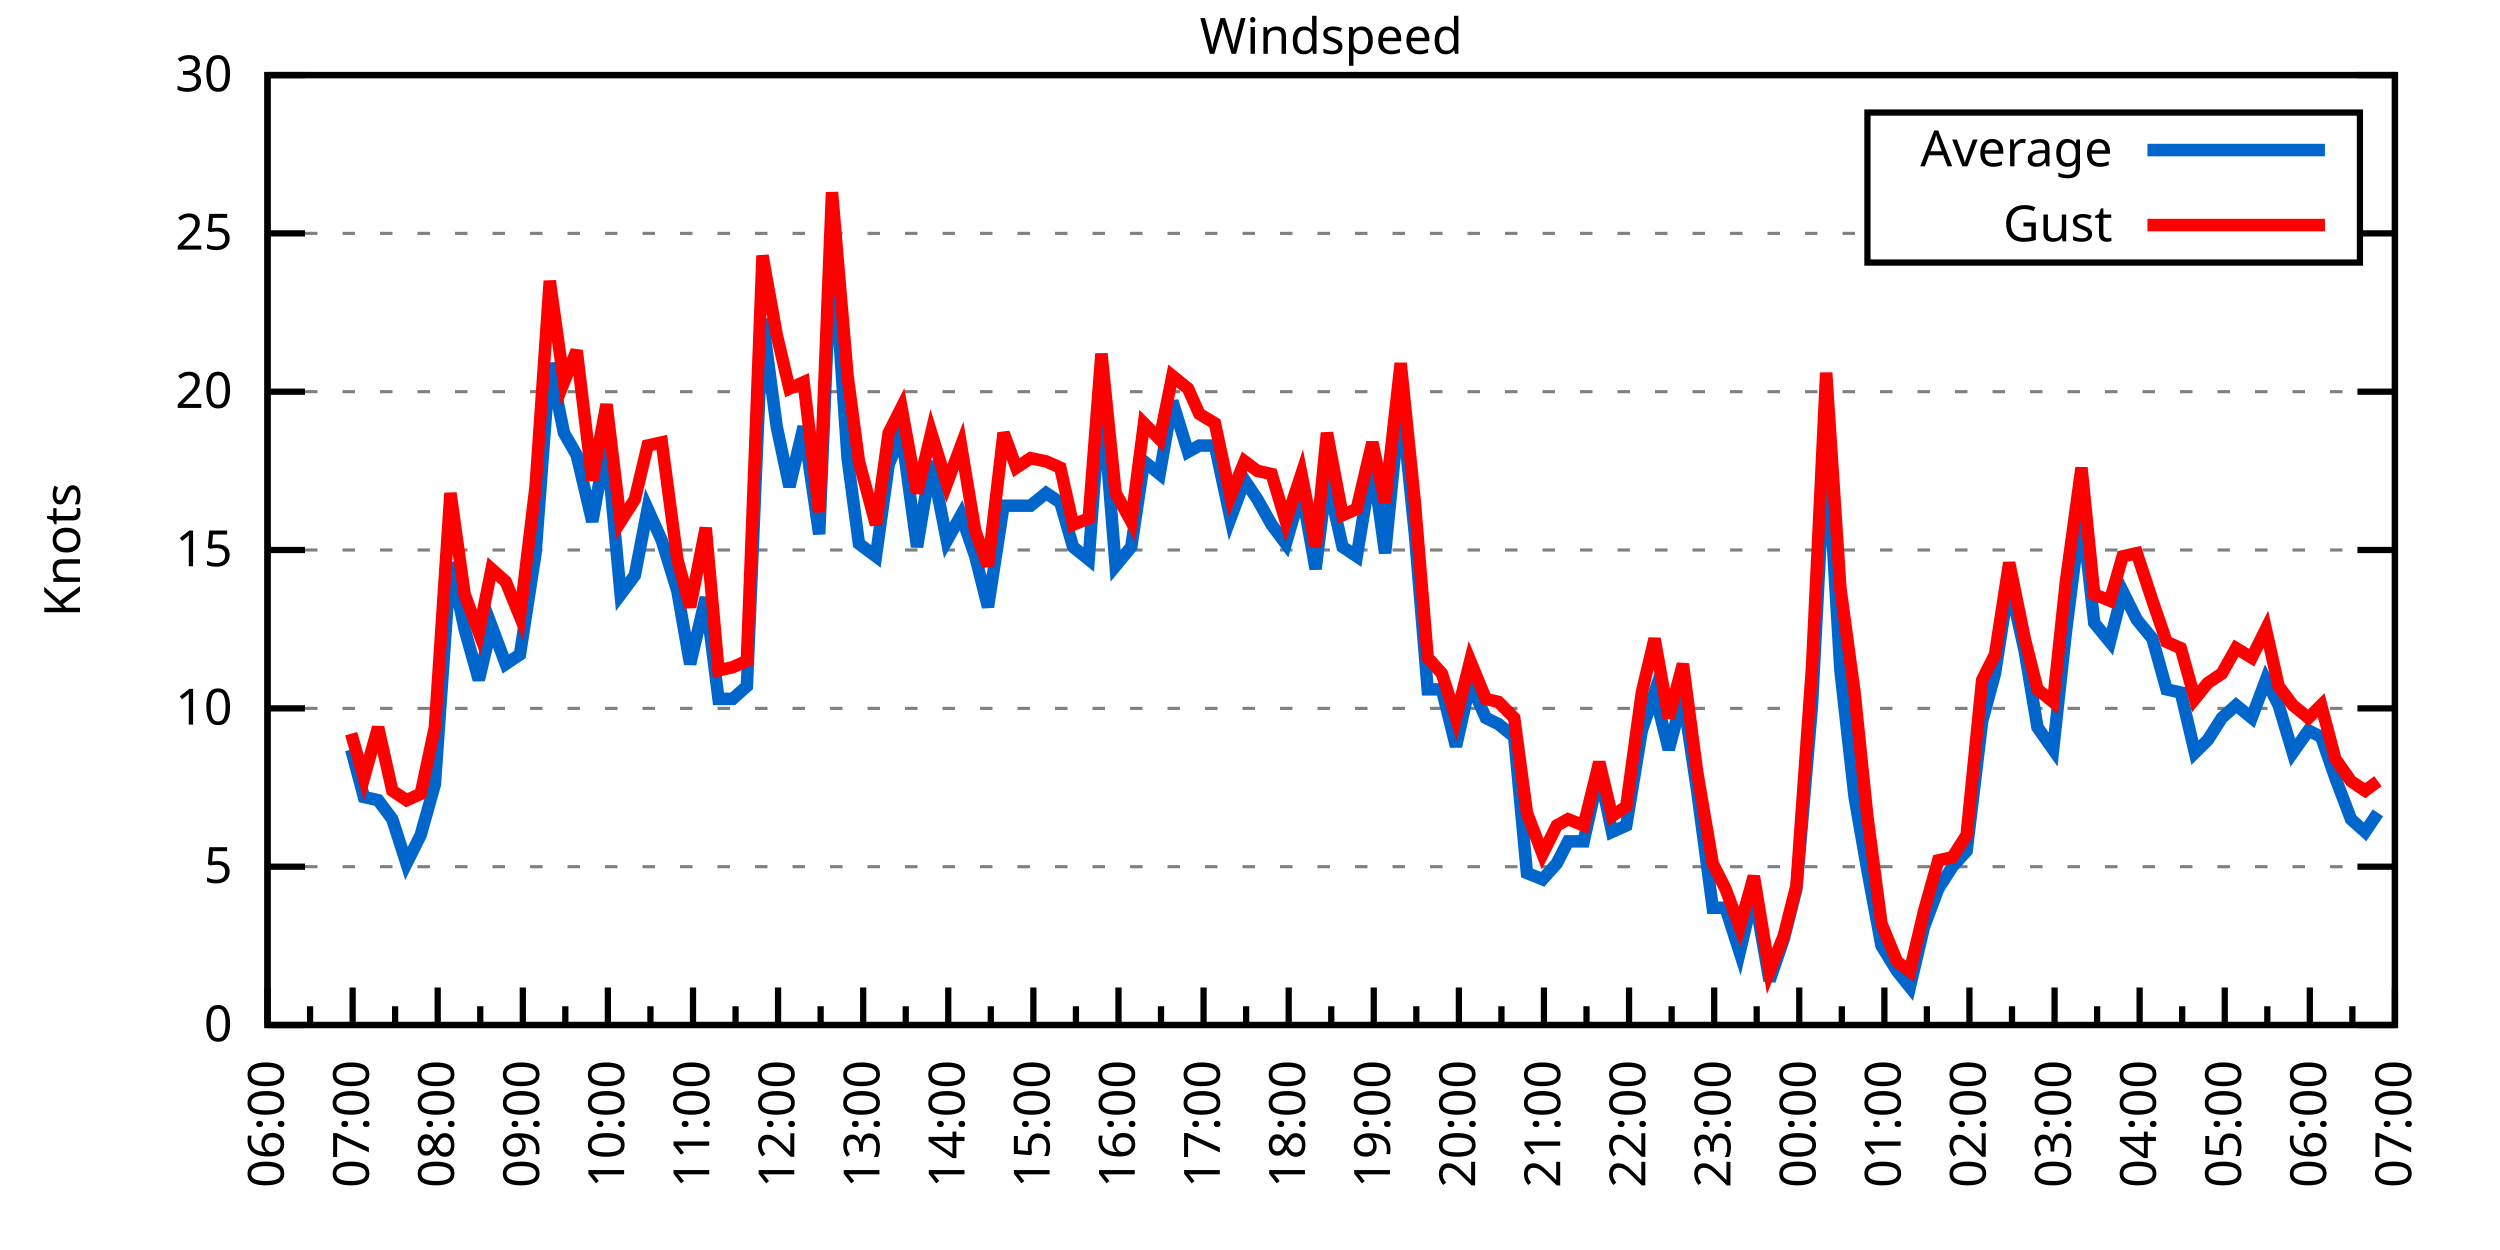
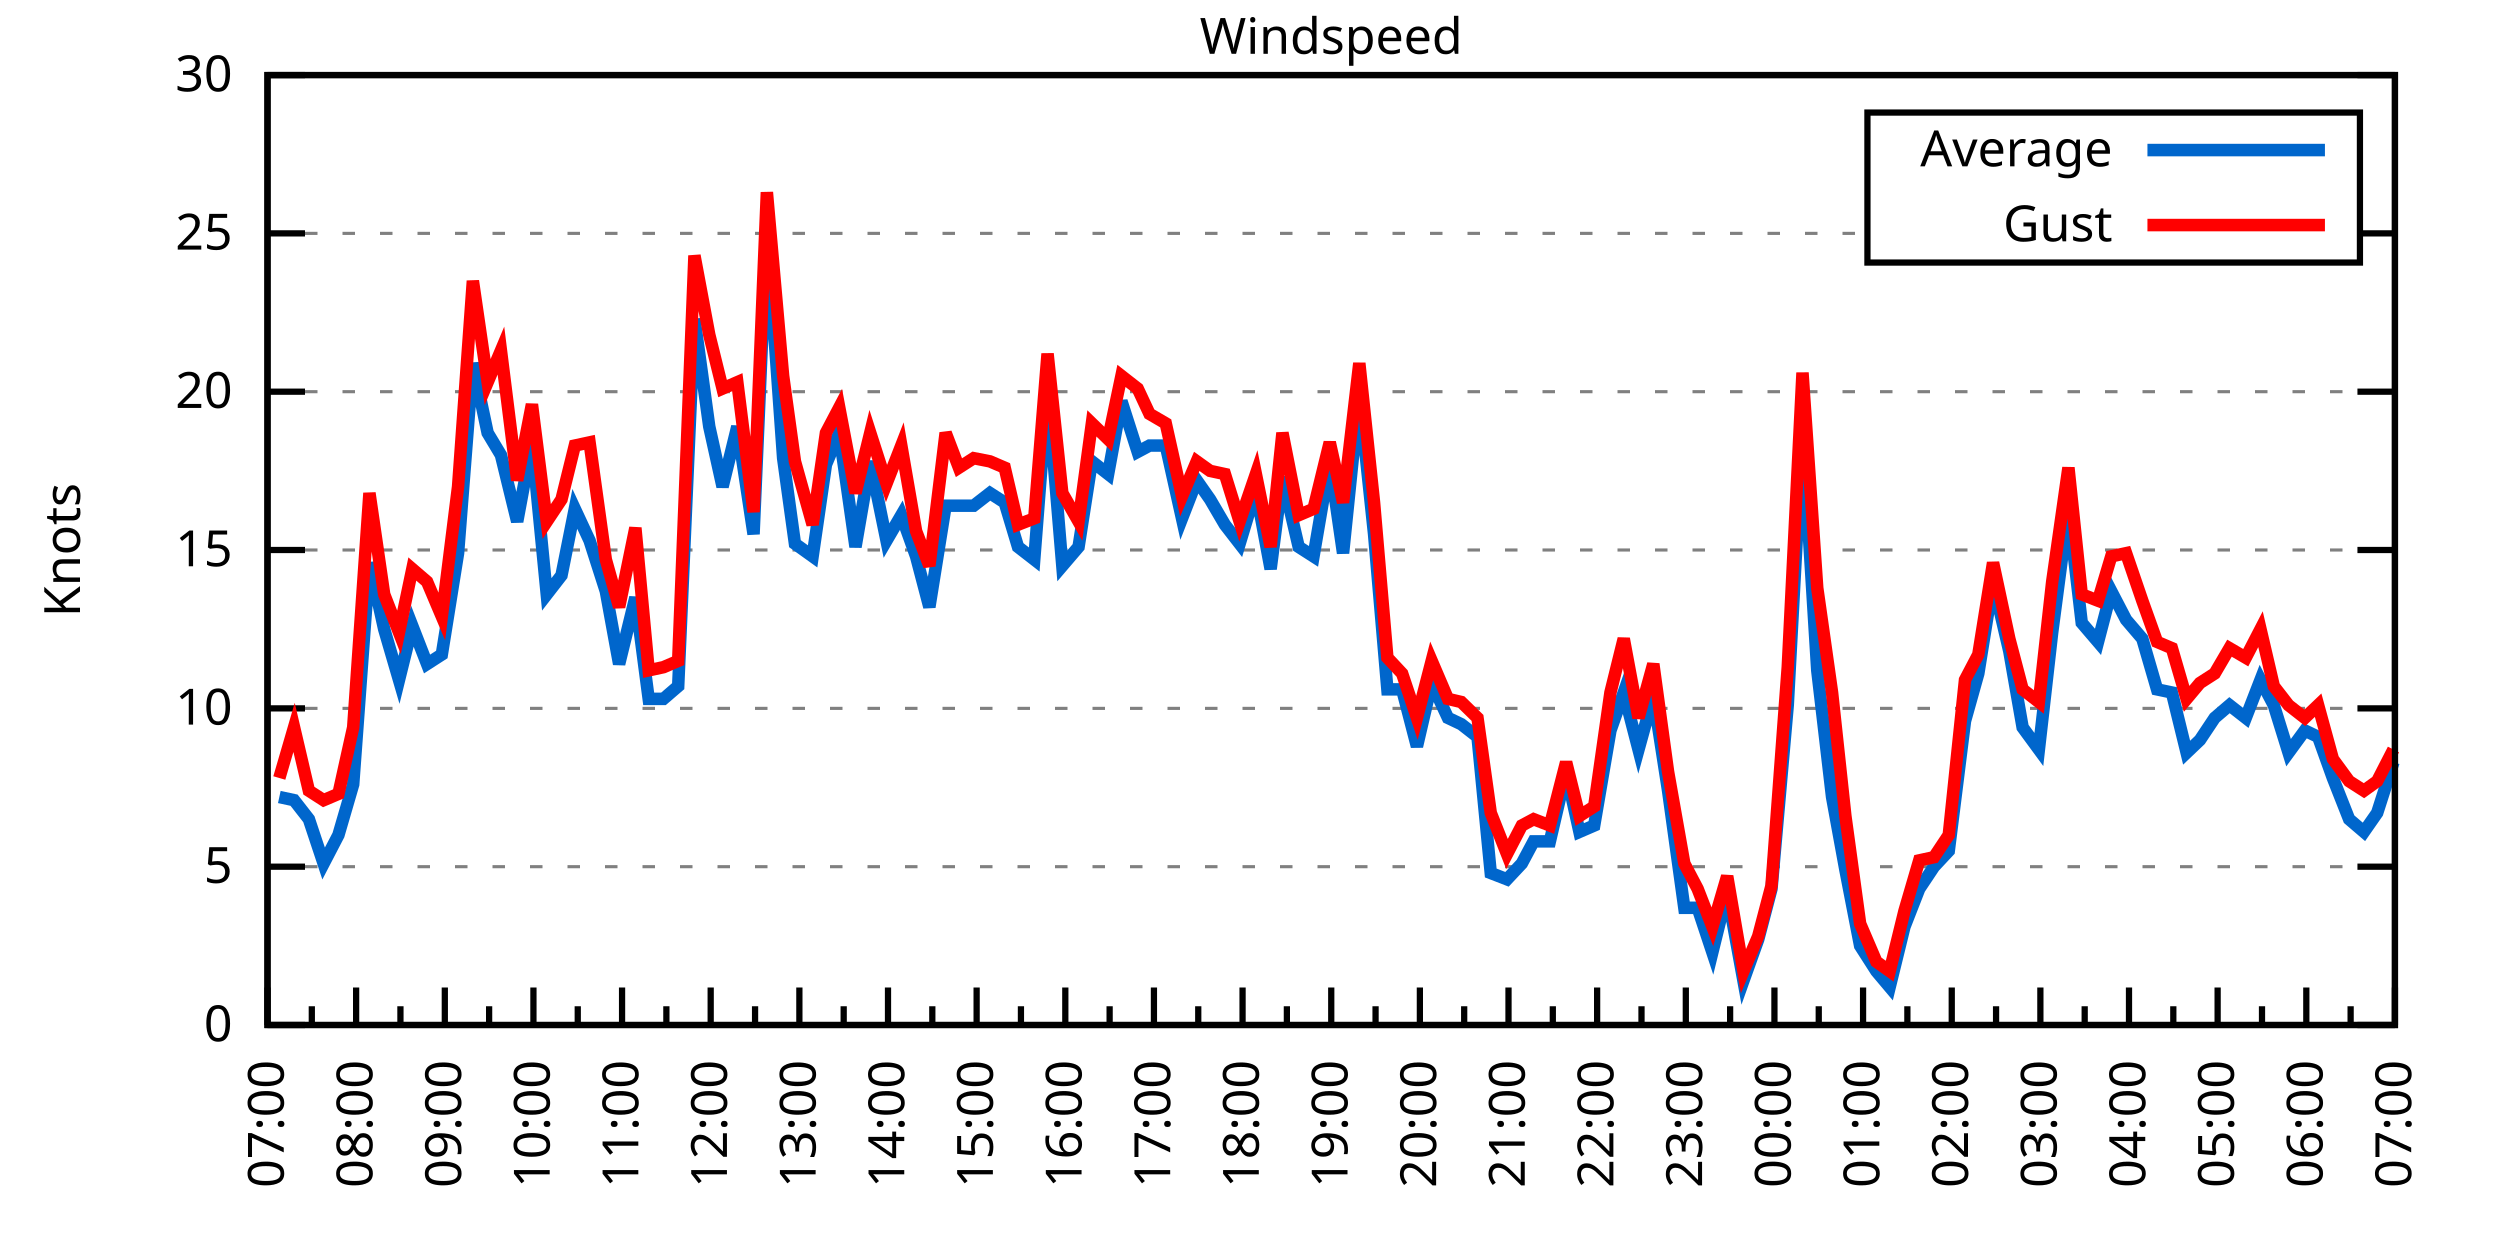
<svg xmlns="http://www.w3.org/2000/svg" xmlns:xlink="http://www.w3.org/1999/xlink" width="400" height="200" viewBox="0 0 400 200">
  <g id="gnuplot_canvas">
    <rect x="0" y="0" width="400" height="200" fill="none" />
    <defs>
      <circle id="gpDot" r="0.5" stroke-width="0.5" stroke="currentColor" />
      <path id="gpPt0" stroke-width="0.333" stroke="currentColor" d="M-1,0 h2 M0,-1 v2" />
      <path id="gpPt1" stroke-width="0.333" stroke="currentColor" d="M-1,-1 L1,1 M1,-1 L-1,1" />
      <path id="gpPt2" stroke-width="0.333" stroke="currentColor" d="M-1,0 L1,0 M0,-1 L0,1 M-1,-1 L1,1 M-1,1 L1,-1" />
      <rect id="gpPt3" stroke-width="0.333" stroke="currentColor" x="-1" y="-1" width="2" height="2" />
      <rect id="gpPt4" stroke-width="0.333" stroke="currentColor" fill="currentColor" x="-1" y="-1" width="2" height="2" />
      <circle id="gpPt5" stroke-width="0.333" stroke="currentColor" cx="0" cy="0" r="1" />
      <use xlink:href="#gpPt5" id="gpPt6" fill="currentColor" stroke="none" />
      <path id="gpPt7" stroke-width="0.333" stroke="currentColor" d="M0,-1.33 L-1.33,0.67 L1.33,0.67 z" />
      <use xlink:href="#gpPt7" id="gpPt8" fill="currentColor" stroke="none" />
      <use xlink:href="#gpPt7" id="gpPt9" stroke="currentColor" transform="rotate(180)" />
      <use xlink:href="#gpPt9" id="gpPt10" fill="currentColor" stroke="none" />
      <use xlink:href="#gpPt3" id="gpPt11" stroke="currentColor" transform="rotate(45)" />
      <use xlink:href="#gpPt11" id="gpPt12" fill="currentColor" stroke="none" />
      <path id="gpPt13" stroke-width="0.333" stroke="currentColor" d="M0,1.330 L1.265,0.411 L0.782,-1.067 L-0.782,-1.076 L-1.265,0.411 z" />
      <use xlink:href="#gpPt13" id="gpPt14" fill="currentColor" stroke="none" />
      <filter id="textbox" filterUnits="objectBoundingBox" x="0" y="0" height="1" width="1">
        <feFlood flood-color="white" flood-opacity="1" result="bgnd" />
        <feComposite in="SourceGraphic" in2="bgnd" operator="atop" />
      </filter>
      <filter id="greybox" filterUnits="objectBoundingBox" x="0" y="0" height="1" width="1">
        <feFlood flood-color="lightgrey" flood-opacity="1" result="grey" />
        <feComposite in="SourceGraphic" in2="grey" operator="atop" />
      </filter>
    </defs>
    <g fill="none" color="white" stroke="currentColor" stroke-width="1.00" stroke-linecap="butt" stroke-linejoin="miter">
</g>
    <g fill="none" color="black" stroke="currentColor" stroke-width="1.00" stroke-linecap="butt" stroke-linejoin="miter">
      <g stroke="none" shape-rendering="crispEdges">
        <polygon fill="rgb(255, 255, 255)" points="42.80,164.00 383.18,164.00 383.18,12.02 42.80,12.02 " />
      </g>
    </g>
    <g fill="none" color="black" stroke="currentColor" stroke-width="1.00" stroke-linecap="butt" stroke-linejoin="miter">
</g>
    <g fill="none" color="black" stroke="black" stroke-width="0.50" stroke-linecap="butt" stroke-linejoin="miter">
</g>
    <g fill="none" color="gray" stroke="currentColor" stroke-width="0.50" stroke-linecap="butt" stroke-linejoin="miter">
      <path stroke="gray" stroke-dasharray="2,4" class="gridline" d="M42.80,164.00 L383.19,164.00  " />
    </g>
    <g fill="none" color="gray" stroke="gray" stroke-width="1.00" stroke-linecap="butt" stroke-linejoin="miter">
</g>
    <g fill="none" color="black" stroke="currentColor" stroke-width="1.00" stroke-linecap="butt" stroke-linejoin="miter">
      <path stroke="black" d="M42.80,164.00 L48.80,164.00 M383.19,164.00 L377.19,164.00  " />
      <g transform="translate(37.20,166.60)" stroke="none" fill="black" font-family="Sans" font-size="8.00" text-anchor="end">
        <text>
          <tspan font-family="Sans"> 0</tspan>
        </text>
      </g>
    </g>
    <g fill="none" color="black" stroke="currentColor" stroke-width="1.00" stroke-linecap="butt" stroke-linejoin="miter">
</g>
    <g fill="none" color="black" stroke="black" stroke-width="0.50" stroke-linecap="butt" stroke-linejoin="miter">
</g>
    <g fill="none" color="gray" stroke="currentColor" stroke-width="0.50" stroke-linecap="butt" stroke-linejoin="miter">
      <path stroke="gray" stroke-dasharray="2,4" class="gridline" d="M42.80,138.67 L383.19,138.67  " />
    </g>
    <g fill="none" color="gray" stroke="gray" stroke-width="1.00" stroke-linecap="butt" stroke-linejoin="miter">
</g>
    <g fill="none" color="black" stroke="currentColor" stroke-width="1.00" stroke-linecap="butt" stroke-linejoin="miter">
      <path stroke="black" d="M42.80,138.67 L48.80,138.67 M383.19,138.67 L377.19,138.67  " />
      <g transform="translate(37.20,141.27)" stroke="none" fill="black" font-family="Sans" font-size="8.00" text-anchor="end">
        <text>
          <tspan font-family="Sans"> 5</tspan>
        </text>
      </g>
    </g>
    <g fill="none" color="black" stroke="currentColor" stroke-width="1.00" stroke-linecap="butt" stroke-linejoin="miter">
</g>
    <g fill="none" color="black" stroke="black" stroke-width="0.50" stroke-linecap="butt" stroke-linejoin="miter">
</g>
    <g fill="none" color="gray" stroke="currentColor" stroke-width="0.50" stroke-linecap="butt" stroke-linejoin="miter">
      <path stroke="gray" stroke-dasharray="2,4" class="gridline" d="M42.80,113.34 L383.19,113.34  " />
    </g>
    <g fill="none" color="gray" stroke="gray" stroke-width="1.00" stroke-linecap="butt" stroke-linejoin="miter">
</g>
    <g fill="none" color="black" stroke="currentColor" stroke-width="1.00" stroke-linecap="butt" stroke-linejoin="miter">
      <path stroke="black" d="M42.80,113.34 L48.80,113.34 M383.19,113.34 L377.19,113.34  " />
      <g transform="translate(37.20,115.94)" stroke="none" fill="black" font-family="Sans" font-size="8.00" text-anchor="end">
        <text>
          <tspan font-family="Sans"> 10</tspan>
        </text>
      </g>
    </g>
    <g fill="none" color="black" stroke="currentColor" stroke-width="1.00" stroke-linecap="butt" stroke-linejoin="miter">
</g>
    <g fill="none" color="black" stroke="black" stroke-width="0.50" stroke-linecap="butt" stroke-linejoin="miter">
</g>
    <g fill="none" color="gray" stroke="currentColor" stroke-width="0.50" stroke-linecap="butt" stroke-linejoin="miter">
      <path stroke="gray" stroke-dasharray="2,4" class="gridline" d="M42.80,88.00 L383.19,88.00  " />
    </g>
    <g fill="none" color="gray" stroke="gray" stroke-width="1.00" stroke-linecap="butt" stroke-linejoin="miter">
</g>
    <g fill="none" color="black" stroke="currentColor" stroke-width="1.00" stroke-linecap="butt" stroke-linejoin="miter">
      <path stroke="black" d="M42.80,88.00 L48.80,88.00 M383.19,88.00 L377.19,88.00  " />
      <g transform="translate(37.20,90.60)" stroke="none" fill="black" font-family="Sans" font-size="8.00" text-anchor="end">
        <text>
          <tspan font-family="Sans"> 15</tspan>
        </text>
      </g>
    </g>
    <g fill="none" color="black" stroke="currentColor" stroke-width="1.00" stroke-linecap="butt" stroke-linejoin="miter">
</g>
    <g fill="none" color="black" stroke="black" stroke-width="0.50" stroke-linecap="butt" stroke-linejoin="miter">
</g>
    <g fill="none" color="gray" stroke="currentColor" stroke-width="0.50" stroke-linecap="butt" stroke-linejoin="miter">
      <path stroke="gray" stroke-dasharray="2,4" class="gridline" d="M42.80,62.67 L383.19,62.67  " />
    </g>
    <g fill="none" color="gray" stroke="gray" stroke-width="1.00" stroke-linecap="butt" stroke-linejoin="miter">
</g>
    <g fill="none" color="black" stroke="currentColor" stroke-width="1.00" stroke-linecap="butt" stroke-linejoin="miter">
      <path stroke="black" d="M42.80,62.67 L48.80,62.67 M383.19,62.67 L377.19,62.67  " />
      <g transform="translate(37.20,65.27)" stroke="none" fill="black" font-family="Sans" font-size="8.00" text-anchor="end">
        <text>
          <tspan font-family="Sans"> 20</tspan>
        </text>
      </g>
    </g>
    <g fill="none" color="black" stroke="currentColor" stroke-width="1.00" stroke-linecap="butt" stroke-linejoin="miter">
</g>
    <g fill="none" color="black" stroke="black" stroke-width="0.50" stroke-linecap="butt" stroke-linejoin="miter">
</g>
    <g fill="none" color="gray" stroke="currentColor" stroke-width="0.50" stroke-linecap="butt" stroke-linejoin="miter">
      <path stroke="gray" stroke-dasharray="2,4" class="gridline" d="M42.80,37.34 L298.79,37.34 M377.59,37.34 L383.19,37.34  " />
    </g>
    <g fill="none" color="gray" stroke="gray" stroke-width="1.00" stroke-linecap="butt" stroke-linejoin="miter">
</g>
    <g fill="none" color="black" stroke="currentColor" stroke-width="1.00" stroke-linecap="butt" stroke-linejoin="miter">
      <path stroke="black" d="M42.80,37.34 L48.80,37.34 M383.19,37.34 L377.19,37.34  " />
      <g transform="translate(37.20,39.94)" stroke="none" fill="black" font-family="Sans" font-size="8.00" text-anchor="end">
        <text>
          <tspan font-family="Sans"> 25</tspan>
        </text>
      </g>
    </g>
    <g fill="none" color="black" stroke="currentColor" stroke-width="1.00" stroke-linecap="butt" stroke-linejoin="miter">
</g>
    <g fill="none" color="black" stroke="black" stroke-width="0.50" stroke-linecap="butt" stroke-linejoin="miter">
</g>
    <g fill="none" color="gray" stroke="currentColor" stroke-width="0.50" stroke-linecap="butt" stroke-linejoin="miter">
      <path stroke="gray" stroke-dasharray="2,4" class="gridline" d="M42.80,12.01 L383.19,12.01  " />
    </g>
    <g fill="none" color="gray" stroke="gray" stroke-width="1.00" stroke-linecap="butt" stroke-linejoin="miter">
</g>
    <g fill="none" color="black" stroke="currentColor" stroke-width="1.00" stroke-linecap="butt" stroke-linejoin="miter">
      <path stroke="black" d="M42.80,12.01 L48.80,12.01 M383.19,12.01 L377.19,12.01  " />
      <g transform="translate(37.20,14.61)" stroke="none" fill="black" font-family="Sans" font-size="8.00" text-anchor="end">
        <text>
          <tspan font-family="Sans"> 30</tspan>
        </text>
      </g>
    </g>
    <g fill="none" color="black" stroke="currentColor" stroke-width="1.00" stroke-linecap="butt" stroke-linejoin="miter">
      <path stroke="black" d="M42.80,164.00 L42.80,158.00  " />
      <g transform="translate(45.40,169.60) rotate(270)" stroke="none" fill="black" font-family="Sans" font-size="8.00" text-anchor="end">
        <text>
+           <tspan font-family="Sans">07:00</tspan>
+         </text>
+       </g>
+     </g>
+     <g fill="none" color="black" stroke="currentColor" stroke-width="1.00" stroke-linecap="butt" stroke-linejoin="miter">
+       <path stroke="black" d="M49.89,164.00 L49.89,161.00 M56.98,164.00 L56.98,158.00  " />
+       <g transform="translate(59.58,169.60) rotate(270)" stroke="none" fill="black" font-family="Sans" font-size="8.00" text-anchor="end">
+         <text>
+           <tspan font-family="Sans">08:00</tspan>
+         </text>
+       </g>
+     </g>
+     <g fill="none" color="black" stroke="currentColor" stroke-width="1.00" stroke-linecap="butt" stroke-linejoin="miter">
+       <path stroke="black" d="M64.07,164.00 L64.07,161.00 M71.17,164.00 L71.17,158.00  " />
+       <g transform="translate(73.77,169.60) rotate(270)" stroke="none" fill="black" font-family="Sans" font-size="8.00" text-anchor="end">
+         <text>
+           <tspan font-family="Sans">09:00</tspan>
+         </text>
+       </g>
+     </g>
+     <g fill="none" color="black" stroke="currentColor" stroke-width="1.00" stroke-linecap="butt" stroke-linejoin="miter">
+       <path stroke="black" d="M78.26,164.00 L78.26,161.00 M85.35,164.00 L85.35,158.00  " />
+       <g transform="translate(87.95,169.60) rotate(270)" stroke="none" fill="black" font-family="Sans" font-size="8.00" text-anchor="end">
+         <text>
+           <tspan font-family="Sans">10:00</tspan>
+         </text>
+       </g>
+     </g>
+     <g fill="none" color="black" stroke="currentColor" stroke-width="1.00" stroke-linecap="butt" stroke-linejoin="miter">
+       <path stroke="black" d="M92.44,164.00 L92.44,161.00 M99.53,164.00 L99.53,158.00  " />
+       <g transform="translate(102.13,169.60) rotate(270)" stroke="none" fill="black" font-family="Sans" font-size="8.00" text-anchor="end">
+         <text>
+           <tspan font-family="Sans">11:00</tspan>
+         </text>
+       </g>
+     </g>
+     <g fill="none" color="black" stroke="currentColor" stroke-width="1.00" stroke-linecap="butt" stroke-linejoin="miter">
+       <path stroke="black" d="M106.62,164.00 L106.62,161.00 M113.71,164.00 L113.71,158.00  " />
+       <g transform="translate(116.31,169.60) rotate(270)" stroke="none" fill="black" font-family="Sans" font-size="8.00" text-anchor="end">
+         <text>
+           <tspan font-family="Sans">12:00</tspan>
+         </text>
+       </g>
+     </g>
+     <g fill="none" color="black" stroke="currentColor" stroke-width="1.00" stroke-linecap="butt" stroke-linejoin="miter">
+       <path stroke="black" d="M120.81,164.00 L120.81,161.00 M127.90,164.00 L127.90,158.00  " />
+       <g transform="translate(130.50,169.60) rotate(270)" stroke="none" fill="black" font-family="Sans" font-size="8.00" text-anchor="end">
+         <text>
+           <tspan font-family="Sans">13:00</tspan>
+         </text>
+       </g>
+     </g>
+     <g fill="none" color="black" stroke="currentColor" stroke-width="1.00" stroke-linecap="butt" stroke-linejoin="miter">
+       <path stroke="black" d="M134.99,164.00 L134.99,161.00 M142.08,164.00 L142.08,158.00  " />
+       <g transform="translate(144.68,169.60) rotate(270)" stroke="none" fill="black" font-family="Sans" font-size="8.00" text-anchor="end">
+         <text>
+           <tspan font-family="Sans">14:00</tspan>
+         </text>
+       </g>
+     </g>
+     <g fill="none" color="black" stroke="currentColor" stroke-width="1.00" stroke-linecap="butt" stroke-linejoin="miter">
+       <path stroke="black" d="M149.17,164.00 L149.17,161.00 M156.26,164.00 L156.26,158.00  " />
+       <g transform="translate(158.86,169.60) rotate(270)" stroke="none" fill="black" font-family="Sans" font-size="8.00" text-anchor="end">
+         <text>
+           <tspan font-family="Sans">15:00</tspan>
+         </text>
+       </g>
+     </g>
+     <g fill="none" color="black" stroke="currentColor" stroke-width="1.00" stroke-linecap="butt" stroke-linejoin="miter">
+       <path stroke="black" d="M163.35,164.00 L163.35,161.00 M170.45,164.00 L170.45,158.00  " />
+       <g transform="translate(173.05,169.60) rotate(270)" stroke="none" fill="black" font-family="Sans" font-size="8.00" text-anchor="end">
+         <text>
+           <tspan font-family="Sans">16:00</tspan>
+         </text>
+       </g>
+     </g>
+     <g fill="none" color="black" stroke="currentColor" stroke-width="1.00" stroke-linecap="butt" stroke-linejoin="miter">
+       <path stroke="black" d="M177.54,164.00 L177.54,161.00 M184.63,164.00 L184.63,158.00  " />
+       <g transform="translate(187.23,169.60) rotate(270)" stroke="none" fill="black" font-family="Sans" font-size="8.00" text-anchor="end">
+         <text>
+           <tspan font-family="Sans">17:00</tspan>
+         </text>
+       </g>
+     </g>
+     <g fill="none" color="black" stroke="currentColor" stroke-width="1.00" stroke-linecap="butt" stroke-linejoin="miter">
+       <path stroke="black" d="M191.72,164.00 L191.72,161.00 M198.81,164.00 L198.81,158.00  " />
+       <g transform="translate(201.41,169.60) rotate(270)" stroke="none" fill="black" font-family="Sans" font-size="8.00" text-anchor="end">
+         <text>
+           <tspan font-family="Sans">18:00</tspan>
+         </text>
+       </g>
+     </g>
+     <g fill="none" color="black" stroke="currentColor" stroke-width="1.00" stroke-linecap="butt" stroke-linejoin="miter">
+       <path stroke="black" d="M205.90,164.00 L205.90,161.00 M213.00,164.00 L213.00,158.00  " />
+       <g transform="translate(215.60,169.60) rotate(270)" stroke="none" fill="black" font-family="Sans" font-size="8.00" text-anchor="end">
+         <text>
+           <tspan font-family="Sans">19:00</tspan>
+         </text>
+       </g>
+     </g>
+     <g fill="none" color="black" stroke="currentColor" stroke-width="1.00" stroke-linecap="butt" stroke-linejoin="miter">
+       <path stroke="black" d="M220.09,164.00 L220.09,161.00 M227.18,164.00 L227.18,158.00  " />
+       <g transform="translate(229.78,169.60) rotate(270)" stroke="none" fill="black" font-family="Sans" font-size="8.00" text-anchor="end">
+         <text>
+           <tspan font-family="Sans">20:00</tspan>
+         </text>
+       </g>
+     </g>
+     <g fill="none" color="black" stroke="currentColor" stroke-width="1.00" stroke-linecap="butt" stroke-linejoin="miter">
+       <path stroke="black" d="M234.27,164.00 L234.27,161.00 M241.36,164.00 L241.36,158.00  " />
+       <g transform="translate(243.96,169.60) rotate(270)" stroke="none" fill="black" font-family="Sans" font-size="8.00" text-anchor="end">
+         <text>
+           <tspan font-family="Sans">21:00</tspan>
+         </text>
+       </g>
+     </g>
+     <g fill="none" color="black" stroke="currentColor" stroke-width="1.00" stroke-linecap="butt" stroke-linejoin="miter">
+       <path stroke="black" d="M248.45,164.00 L248.45,161.00 M255.54,164.00 L255.54,158.00  " />
+       <g transform="translate(258.14,169.60) rotate(270)" stroke="none" fill="black" font-family="Sans" font-size="8.00" text-anchor="end">
+         <text>
+           <tspan font-family="Sans">22:00</tspan>
+         </text>
+       </g>
+     </g>
+     <g fill="none" color="black" stroke="currentColor" stroke-width="1.00" stroke-linecap="butt" stroke-linejoin="miter">
+       <path stroke="black" d="M262.64,164.00 L262.64,161.00 M269.73,164.00 L269.73,158.00  " />
+       <g transform="translate(272.33,169.60) rotate(270)" stroke="none" fill="black" font-family="Sans" font-size="8.00" text-anchor="end">
+         <text>
+           <tspan font-family="Sans">23:00</tspan>
+         </text>
+       </g>
+     </g>
+     <g fill="none" color="black" stroke="currentColor" stroke-width="1.00" stroke-linecap="butt" stroke-linejoin="miter">
+       <path stroke="black" d="M276.82,164.00 L276.82,161.00 M283.91,164.00 L283.91,158.00  " />
+       <g transform="translate(286.51,169.60) rotate(270)" stroke="none" fill="black" font-family="Sans" font-size="8.00" text-anchor="end">
+         <text>
+           <tspan font-family="Sans">00:00</tspan>
+         </text>
+       </g>
+     </g>
+     <g fill="none" color="black" stroke="currentColor" stroke-width="1.00" stroke-linecap="butt" stroke-linejoin="miter">
+       <path stroke="black" d="M291.00,164.00 L291.00,161.00 M298.09,164.00 L298.09,158.00  " />
+       <g transform="translate(300.69,169.60) rotate(270)" stroke="none" fill="black" font-family="Sans" font-size="8.00" text-anchor="end">
+         <text>
+           <tspan font-family="Sans">01:00</tspan>
+         </text>
+       </g>
+     </g>
+     <g fill="none" color="black" stroke="currentColor" stroke-width="1.00" stroke-linecap="butt" stroke-linejoin="miter">
+       <path stroke="black" d="M305.18,164.00 L305.18,161.00 M312.28,164.00 L312.28,158.00  " />
+       <g transform="translate(314.88,169.60) rotate(270)" stroke="none" fill="black" font-family="Sans" font-size="8.00" text-anchor="end">
+         <text>
+           <tspan font-family="Sans">02:00</tspan>
+         </text>
+       </g>
+     </g>
+     <g fill="none" color="black" stroke="currentColor" stroke-width="1.00" stroke-linecap="butt" stroke-linejoin="miter">
+       <path stroke="black" d="M319.37,164.00 L319.37,161.00 M326.46,164.00 L326.46,158.00  " />
+       <g transform="translate(329.06,169.60) rotate(270)" stroke="none" fill="black" font-family="Sans" font-size="8.00" text-anchor="end">
+         <text>
+           <tspan font-family="Sans">03:00</tspan>
+         </text>
+       </g>
+     </g>
+     <g fill="none" color="black" stroke="currentColor" stroke-width="1.00" stroke-linecap="butt" stroke-linejoin="miter">
+       <path stroke="black" d="M333.55,164.00 L333.55,161.00 M340.64,164.00 L340.64,158.00  " />
+       <g transform="translate(343.24,169.60) rotate(270)" stroke="none" fill="black" font-family="Sans" font-size="8.00" text-anchor="end">
+         <text>
+           <tspan font-family="Sans">04:00</tspan>
+         </text>
+       </g>
+     </g>
+     <g fill="none" color="black" stroke="currentColor" stroke-width="1.00" stroke-linecap="butt" stroke-linejoin="miter">
+       <path stroke="black" d="M347.73,164.00 L347.73,161.00 M354.82,164.00 L354.82,158.00  " />
+       <g transform="translate(357.42,169.60) rotate(270)" stroke="none" fill="black" font-family="Sans" font-size="8.00" text-anchor="end">
+         <text>
+           <tspan font-family="Sans">05:00</tspan>
+         </text>
+       </g>
+     </g>
+     <g fill="none" color="black" stroke="currentColor" stroke-width="1.00" stroke-linecap="butt" stroke-linejoin="miter">
+       <path stroke="black" d="M361.92,164.00 L361.92,161.00 M369.01,164.00 L369.01,158.00  " />
+       <g transform="translate(371.61,169.60) rotate(270)" stroke="none" fill="black" font-family="Sans" font-size="8.00" text-anchor="end">
+         <text>
          <tspan font-family="Sans">06:00</tspan>
        </text>
      </g>
    </g>
    <g fill="none" color="black" stroke="currentColor" stroke-width="1.00" stroke-linecap="butt" stroke-linejoin="miter">
-       <path stroke="black" d="M49.61,164.00 L49.61,161.00 M56.42,164.00 L56.42,158.00  " />
-       <g transform="translate(59.02,169.60) rotate(270)" stroke="none" fill="black" font-family="Sans" font-size="8.00" text-anchor="end">
-         <text>
-           <tspan font-family="Sans">07:00</tspan>
-         </text>
-       </g>
-     </g>
-     <g fill="none" color="black" stroke="currentColor" stroke-width="1.00" stroke-linecap="butt" stroke-linejoin="miter">
-       <path stroke="black" d="M63.22,164.00 L63.22,161.00 M70.03,164.00 L70.03,158.00  " />
-       <g transform="translate(72.63,169.60) rotate(270)" stroke="none" fill="black" font-family="Sans" font-size="8.00" text-anchor="end">
-         <text>
-           <tspan font-family="Sans">08:00</tspan>
-         </text>
-       </g>
-     </g>
-     <g fill="none" color="black" stroke="currentColor" stroke-width="1.00" stroke-linecap="butt" stroke-linejoin="miter">
-       <path stroke="black" d="M76.84,164.00 L76.84,161.00 M83.65,164.00 L83.65,158.00  " />
-       <g transform="translate(86.25,169.60) rotate(270)" stroke="none" fill="black" font-family="Sans" font-size="8.00" text-anchor="end">
-         <text>
-           <tspan font-family="Sans">09:00</tspan>
-         </text>
-       </g>
-     </g>
-     <g fill="none" color="black" stroke="currentColor" stroke-width="1.00" stroke-linecap="butt" stroke-linejoin="miter">
-       <path stroke="black" d="M90.45,164.00 L90.45,161.00 M97.26,164.00 L97.26,158.00  " />
-       <g transform="translate(99.86,169.60) rotate(270)" stroke="none" fill="black" font-family="Sans" font-size="8.00" text-anchor="end">
-         <text>
-           <tspan font-family="Sans">10:00</tspan>
-         </text>
-       </g>
-     </g>
-     <g fill="none" color="black" stroke="currentColor" stroke-width="1.00" stroke-linecap="butt" stroke-linejoin="miter">
-       <path stroke="black" d="M104.07,164.00 L104.07,161.00 M110.88,164.00 L110.88,158.00  " />
-       <g transform="translate(113.48,169.60) rotate(270)" stroke="none" fill="black" font-family="Sans" font-size="8.00" text-anchor="end">
-         <text>
-           <tspan font-family="Sans">11:00</tspan>
-         </text>
-       </g>
-     </g>
-     <g fill="none" color="black" stroke="currentColor" stroke-width="1.00" stroke-linecap="butt" stroke-linejoin="miter">
-       <path stroke="black" d="M117.69,164.00 L117.69,161.00 M124.49,164.00 L124.49,158.00  " />
-       <g transform="translate(127.09,169.60) rotate(270)" stroke="none" fill="black" font-family="Sans" font-size="8.00" text-anchor="end">
-         <text>
-           <tspan font-family="Sans">12:00</tspan>
-         </text>
-       </g>
-     </g>
-     <g fill="none" color="black" stroke="currentColor" stroke-width="1.00" stroke-linecap="butt" stroke-linejoin="miter">
-       <path stroke="black" d="M131.30,164.00 L131.30,161.00 M138.11,164.00 L138.11,158.00  " />
-       <g transform="translate(140.71,169.60) rotate(270)" stroke="none" fill="black" font-family="Sans" font-size="8.00" text-anchor="end">
-         <text>
-           <tspan font-family="Sans">13:00</tspan>
-         </text>
-       </g>
-     </g>
-     <g fill="none" color="black" stroke="currentColor" stroke-width="1.00" stroke-linecap="butt" stroke-linejoin="miter">
-       <path stroke="black" d="M144.92,164.00 L144.92,161.00 M151.72,164.00 L151.72,158.00  " />
-       <g transform="translate(154.32,169.60) rotate(270)" stroke="none" fill="black" font-family="Sans" font-size="8.00" text-anchor="end">
-         <text>
-           <tspan font-family="Sans">14:00</tspan>
-         </text>
-       </g>
-     </g>
-     <g fill="none" color="black" stroke="currentColor" stroke-width="1.00" stroke-linecap="butt" stroke-linejoin="miter">
-       <path stroke="black" d="M158.53,164.00 L158.53,161.00 M165.34,164.00 L165.34,158.00  " />
-       <g transform="translate(167.94,169.60) rotate(270)" stroke="none" fill="black" font-family="Sans" font-size="8.00" text-anchor="end">
-         <text>
-           <tspan font-family="Sans">15:00</tspan>
-         </text>
-       </g>
-     </g>
-     <g fill="none" color="black" stroke="currentColor" stroke-width="1.00" stroke-linecap="butt" stroke-linejoin="miter">
-       <path stroke="black" d="M172.15,164.00 L172.15,161.00 M178.96,164.00 L178.96,158.00  " />
-       <g transform="translate(181.56,169.60) rotate(270)" stroke="none" fill="black" font-family="Sans" font-size="8.00" text-anchor="end">
-         <text>
-           <tspan font-family="Sans">16:00</tspan>
-         </text>
-       </g>
-     </g>
-     <g fill="none" color="black" stroke="currentColor" stroke-width="1.00" stroke-linecap="butt" stroke-linejoin="miter">
-       <path stroke="black" d="M185.76,164.00 L185.76,161.00 M192.57,164.00 L192.57,158.00  " />
-       <g transform="translate(195.17,169.60) rotate(270)" stroke="none" fill="black" font-family="Sans" font-size="8.00" text-anchor="end">
-         <text>
-           <tspan font-family="Sans">17:00</tspan>
-         </text>
-       </g>
-     </g>
-     <g fill="none" color="black" stroke="currentColor" stroke-width="1.00" stroke-linecap="butt" stroke-linejoin="miter">
-       <path stroke="black" d="M199.38,164.00 L199.38,161.00 M206.19,164.00 L206.19,158.00  " />
-       <g transform="translate(208.79,169.60) rotate(270)" stroke="none" fill="black" font-family="Sans" font-size="8.00" text-anchor="end">
-         <text>
-           <tspan font-family="Sans">18:00</tspan>
-         </text>
-       </g>
-     </g>
-     <g fill="none" color="black" stroke="currentColor" stroke-width="1.00" stroke-linecap="butt" stroke-linejoin="miter">
-       <path stroke="black" d="M213.00,164.00 L213.00,161.00 M219.80,164.00 L219.80,158.00  " />
-       <g transform="translate(222.40,169.60) rotate(270)" stroke="none" fill="black" font-family="Sans" font-size="8.00" text-anchor="end">
-         <text>
-           <tspan font-family="Sans">19:00</tspan>
-         </text>
-       </g>
-     </g>
-     <g fill="none" color="black" stroke="currentColor" stroke-width="1.00" stroke-linecap="butt" stroke-linejoin="miter">
-       <path stroke="black" d="M226.61,164.00 L226.61,161.00 M233.42,164.00 L233.42,158.00  " />
-       <g transform="translate(236.02,169.60) rotate(270)" stroke="none" fill="black" font-family="Sans" font-size="8.00" text-anchor="end">
-         <text>
-           <tspan font-family="Sans">20:00</tspan>
-         </text>
-       </g>
-     </g>
-     <g fill="none" color="black" stroke="currentColor" stroke-width="1.00" stroke-linecap="butt" stroke-linejoin="miter">
-       <path stroke="black" d="M240.23,164.00 L240.23,161.00 M247.03,164.00 L247.03,158.00  " />
-       <g transform="translate(249.63,169.60) rotate(270)" stroke="none" fill="black" font-family="Sans" font-size="8.00" text-anchor="end">
-         <text>
-           <tspan font-family="Sans">21:00</tspan>
-         </text>
-       </g>
-     </g>
-     <g fill="none" color="black" stroke="currentColor" stroke-width="1.00" stroke-linecap="butt" stroke-linejoin="miter">
-       <path stroke="black" d="M253.84,164.00 L253.84,161.00 M260.65,164.00 L260.65,158.00  " />
-       <g transform="translate(263.25,169.60) rotate(270)" stroke="none" fill="black" font-family="Sans" font-size="8.00" text-anchor="end">
-         <text>
-           <tspan font-family="Sans">22:00</tspan>
-         </text>
-       </g>
-     </g>
-     <g fill="none" color="black" stroke="currentColor" stroke-width="1.00" stroke-linecap="butt" stroke-linejoin="miter">
-       <path stroke="black" d="M267.46,164.00 L267.46,161.00 M274.27,164.00 L274.27,158.00  " />
-       <g transform="translate(276.87,169.60) rotate(270)" stroke="none" fill="black" font-family="Sans" font-size="8.00" text-anchor="end">
-         <text>
-           <tspan font-family="Sans">23:00</tspan>
-         </text>
-       </g>
-     </g>
-     <g fill="none" color="black" stroke="currentColor" stroke-width="1.00" stroke-linecap="butt" stroke-linejoin="miter">
-       <path stroke="black" d="M281.07,164.00 L281.07,161.00 M287.88,164.00 L287.88,158.00  " />
-       <g transform="translate(290.48,169.60) rotate(270)" stroke="none" fill="black" font-family="Sans" font-size="8.00" text-anchor="end">
-         <text>
-           <tspan font-family="Sans">00:00</tspan>
-         </text>
-       </g>
-     </g>
-     <g fill="none" color="black" stroke="currentColor" stroke-width="1.00" stroke-linecap="butt" stroke-linejoin="miter">
-       <path stroke="black" d="M294.69,164.00 L294.69,161.00 M301.50,164.00 L301.50,158.00  " />
-       <g transform="translate(304.10,169.60) rotate(270)" stroke="none" fill="black" font-family="Sans" font-size="8.00" text-anchor="end">
-         <text>
-           <tspan font-family="Sans">01:00</tspan>
-         </text>
-       </g>
-     </g>
-     <g fill="none" color="black" stroke="currentColor" stroke-width="1.00" stroke-linecap="butt" stroke-linejoin="miter">
-       <path stroke="black" d="M308.30,164.00 L308.30,161.00 M315.11,164.00 L315.11,158.00  " />
-       <g transform="translate(317.71,169.60) rotate(270)" stroke="none" fill="black" font-family="Sans" font-size="8.00" text-anchor="end">
-         <text>
-           <tspan font-family="Sans">02:00</tspan>
-         </text>
-       </g>
-     </g>
-     <g fill="none" color="black" stroke="currentColor" stroke-width="1.00" stroke-linecap="butt" stroke-linejoin="miter">
-       <path stroke="black" d="M321.92,164.00 L321.92,161.00 M328.73,164.00 L328.73,158.00  " />
-       <g transform="translate(331.33,169.60) rotate(270)" stroke="none" fill="black" font-family="Sans" font-size="8.00" text-anchor="end">
-         <text>
-           <tspan font-family="Sans">03:00</tspan>
-         </text>
-       </g>
-     </g>
-     <g fill="none" color="black" stroke="currentColor" stroke-width="1.00" stroke-linecap="butt" stroke-linejoin="miter">
-       <path stroke="black" d="M335.54,164.00 L335.54,161.00 M342.34,164.00 L342.34,158.00  " />
-       <g transform="translate(344.94,169.60) rotate(270)" stroke="none" fill="black" font-family="Sans" font-size="8.00" text-anchor="end">
-         <text>
-           <tspan font-family="Sans">04:00</tspan>
-         </text>
-       </g>
-     </g>
-     <g fill="none" color="black" stroke="currentColor" stroke-width="1.00" stroke-linecap="butt" stroke-linejoin="miter">
-       <path stroke="black" d="M349.15,164.00 L349.15,161.00 M355.96,164.00 L355.96,158.00  " />
-       <g transform="translate(358.56,169.60) rotate(270)" stroke="none" fill="black" font-family="Sans" font-size="8.00" text-anchor="end">
-         <text>
-           <tspan font-family="Sans">05:00</tspan>
-         </text>
-       </g>
-     </g>
-     <g fill="none" color="black" stroke="currentColor" stroke-width="1.00" stroke-linecap="butt" stroke-linejoin="miter">
-       <path stroke="black" d="M362.77,164.00 L362.77,161.00 M369.57,164.00 L369.57,158.00  " />
-       <g transform="translate(372.17,169.60) rotate(270)" stroke="none" fill="black" font-family="Sans" font-size="8.00" text-anchor="end">
-         <text>
-           <tspan font-family="Sans">06:00</tspan>
-         </text>
-       </g>
-     </g>
-     <g fill="none" color="black" stroke="currentColor" stroke-width="1.00" stroke-linecap="butt" stroke-linejoin="miter">
-       <path stroke="black" d="M376.38,164.00 L376.38,161.00 M383.19,164.00 L383.19,158.00  " />
+       <path stroke="black" d="M376.10,164.00 L376.10,161.00 M383.19,164.00 L383.19,158.00  " />
      <g transform="translate(385.79,169.60) rotate(270)" stroke="none" fill="black" font-family="Sans" font-size="8.00" text-anchor="end">
        <text>
          <tspan font-family="Sans">07:00</tspan>
        </text>
      </g>
    </g>
    <g fill="none" color="black" stroke="currentColor" stroke-width="1.00" stroke-linecap="butt" stroke-linejoin="miter">
</g>
    <g fill="none" color="black" stroke="currentColor" stroke-width="1.00" stroke-linecap="butt" stroke-linejoin="miter">
      <path stroke="black" d="M42.80,12.01 L42.80,164.00 L383.19,164.00 L383.19,12.01 L42.80,12.01 Z  " />
    </g>
    <g fill="none" color="black" stroke="currentColor" stroke-width="1.00" stroke-linecap="butt" stroke-linejoin="miter">
      <g transform="translate(12.80,88.01) rotate(270)" stroke="none" fill="black" font-family="Sans" font-size="8.00" text-anchor="middle">
        <text>
          <tspan font-family="Sans">Knots</tspan>
        </text>
      </g>
    </g>
    <g fill="none" color="black" stroke="currentColor" stroke-width="1.00" stroke-linecap="butt" stroke-linejoin="miter">
</g>
    <g fill="none" color="black" stroke="currentColor" stroke-width="1.00" stroke-linecap="butt" stroke-linejoin="miter">
      <path stroke="black" d="M298.79,42.01 L298.79,18.01 L377.59,18.01 L377.59,42.01 L298.79,42.01 Z  " />
    </g>
    <g id="Windspeed_plot_1">
      <g fill="none" color="white" stroke="black" stroke-width="2.00" stroke-linecap="butt" stroke-linejoin="miter">
</g>
      <g fill="none" color="black" stroke="currentColor" stroke-width="2.00" stroke-linecap="butt" stroke-linejoin="miter">
        <g transform="translate(337.99,26.61)" stroke="none" fill="black" font-family="Sans" font-size="8.00" text-anchor="end">
          <text>
            <tspan font-family="Sans">Average</tspan>
          </text>
        </g>
      </g>
      <g fill="none" color="black" stroke="currentColor" stroke-width="2.00" stroke-linecap="butt" stroke-linejoin="miter">
-         <path stroke="rgb(  0, 102, 204)" d="M343.59,24.01 L371.99,24.01 M56.19,119.92 L58.23,127.52 L60.50,128.03 L62.77,131.07 L65.04,138.16 L67.31,133.60   L69.58,125.50 L72.07,90.03 L74.34,100.67 L76.61,108.78 L78.65,100.16 L80.92,106.24 L83.19,104.72 L85.69,88.51   L87.96,58.11 L90.23,69.26 L92.27,72.81 L94.77,83.45 L97.04,70.78 L99.30,95.10 L101.57,92.06 L103.62,81.42   L105.89,86.49 L108.38,94.59 L110.42,106.24 L112.92,95.60 L114.96,111.82 L117.23,111.82 L119.50,109.79 L122.00,51.02   L124.27,68.25 L126.31,77.87 L128.58,68.25 L131.07,85.47 L133.12,36.84 L135.61,73.31 L137.43,86.99 L140.15,89.02   L142.19,74.33 L144.24,69.26 L146.73,87.50 L149.00,73.82 L151.50,86.49 L153.77,82.43 L156.04,89.02 L158.08,97.12   L160.57,80.91 L162.62,80.91 L164.89,80.91 L167.38,78.89 L169.65,80.41 L171.69,87.50 L174.19,89.52 L176.23,62.17   L178.50,90.54 L181.00,87.50 L183.04,73.82 L185.54,75.85 L187.58,64.19 L190.08,72.30 L191.89,71.29 L194.39,71.29   L196.88,82.94 L199.15,76.86 L201.19,79.90 L203.46,83.95 L205.73,86.99 L208.23,78.38 L210.50,91.04 L212.31,76.35   L214.81,87.50 L217.08,89.02 L219.58,73.82 L221.62,88.51 L224.11,63.18 L226.38,85.47 L228.43,110.30 L230.70,110.30   L232.96,119.42 L235.23,109.28 L237.73,114.86 L239.77,115.87 L242.27,117.90 L244.31,139.68 L246.81,140.69 L249.08,138.16   L250.89,134.62 L253.39,134.62 L255.88,123.47 L257.93,133.10 L260.20,132.08 L262.69,116.88 L264.73,110.80 L267.00,119.92   L269.27,111.31 L271.54,126.51 L274.04,145.25 L276.08,145.25 L278.35,152.35 L280.62,142.72 L283.12,156.91 L285.38,150.32   L287.43,142.21 L289.92,112.83 L292.19,69.26 L294.46,107.26 L296.73,127.52 L298.77,139.17 L301.04,151.33 L303.54,155.39   L305.58,157.92 L307.85,148.29 L310.12,142.21 L312.39,138.67 L314.66,136.14 L317.15,115.36 L319.20,107.76 L321.47,93.07   L323.96,104.22 L326.00,116.38 L328.50,119.92 L330.54,101.18 L333.04,81.42 L335.08,99.66 L337.58,102.70 L339.62,94.59   L341.89,99.15 L344.39,102.19 L346.65,110.30 L348.92,110.80 L351.19,120.43 L353.24,118.40 L355.50,114.86 L357.77,112.83   L360.27,114.86 L362.54,108.78 L364.58,112.83 L366.85,120.43 L369.35,116.88 L371.39,117.90 L373.66,124.48 L376.16,131.07   L378.42,133.10 L380.47,130.06  " />
+         <path stroke="rgb(  0, 102, 204)" d="M343.59,24.01 L371.99,24.01 M44.69,127.52 L47.05,128.03 L49.42,131.07 L51.78,138.16 L54.15,133.60 L56.51,125.50   L59.11,90.03 L61.47,100.67 L63.84,108.78 L65.97,100.16 L68.33,106.24 L70.69,104.72 L73.29,88.51 L75.66,58.11   L78.02,69.26 L80.15,72.81 L82.75,83.45 L85.11,70.78 L87.48,95.10 L89.84,92.06 L91.97,81.42 L94.33,86.49   L96.93,94.59 L99.06,106.24 L101.66,95.60 L103.79,111.82 L106.15,111.82 L108.51,109.79 L111.11,51.02 L113.48,68.25   L115.61,77.87 L117.97,68.25 L120.57,85.47 L122.70,36.84 L125.30,73.31 L127.19,86.99 L130.02,89.02 L132.15,74.33   L134.28,69.26 L136.88,87.50 L139.24,73.82 L141.84,86.49 L144.21,82.43 L146.57,89.02 L148.70,97.12 L151.30,80.91   L153.43,80.91 L155.79,80.91 L158.39,78.89 L160.75,80.41 L162.88,87.50 L165.48,89.52 L167.61,62.17 L169.97,90.54   L172.57,87.50 L174.70,73.82 L177.30,75.85 L179.43,64.19 L182.03,72.30 L183.92,71.29 L186.52,71.29 L189.12,82.94   L191.48,76.86 L193.61,79.90 L195.98,83.95 L198.34,86.99 L200.94,78.38 L203.30,91.04 L205.19,76.35 L207.79,87.50   L210.16,89.02 L212.76,73.82 L214.89,88.51 L217.49,63.18 L219.85,85.47 L221.98,110.30 L224.34,110.30 L226.71,119.42   L229.07,109.28 L231.67,114.86 L233.80,115.87 L236.40,117.90 L238.52,139.68 L241.12,140.69 L243.49,138.16 L245.38,134.62   L247.98,134.62 L250.58,123.47 L252.71,133.10 L255.07,132.08 L257.67,116.88 L259.80,110.80 L262.16,119.92 L264.53,111.31   L266.89,126.51 L269.49,145.25 L271.62,145.25 L273.98,152.35 L276.35,142.72 L278.95,156.91 L281.31,150.32 L283.44,142.21   L286.04,112.83 L288.40,69.26 L290.76,107.26 L293.13,127.52 L295.26,139.17 L297.62,151.33 L300.22,155.39 L302.35,157.92   L304.71,148.29 L307.08,142.21 L309.44,138.67 L311.80,136.14 L314.40,115.36 L316.53,107.76 L318.89,93.07 L321.49,104.22   L323.62,116.38 L326.22,119.92 L328.35,101.18 L330.95,81.42 L333.08,99.66 L335.68,102.70 L337.80,94.59 L340.17,99.15   L342.77,102.19 L345.13,110.30 L347.50,110.80 L349.86,120.43 L351.99,118.40 L354.35,114.86 L356.72,112.83 L359.32,114.86   L361.68,108.78 L363.81,112.83 L366.17,120.43 L368.77,116.88 L370.90,117.90 L373.26,124.48 L375.86,131.07 L378.23,133.10   L380.35,130.06 L382.95,121.95  " />
      </g>
    </g>
    <g id="Windspeed_plot_2">
      <g fill="none" color="black" stroke="currentColor" stroke-width="2.00" stroke-linecap="butt" stroke-linejoin="miter">
        <g transform="translate(337.99,38.61)" stroke="none" fill="black" font-family="Sans" font-size="8.00" text-anchor="end">
          <text>
            <tspan font-family="Sans">Gust</tspan>
          </text>
        </g>
      </g>
      <g fill="none" color="black" stroke="currentColor" stroke-width="2.00" stroke-linecap="butt" stroke-linejoin="miter">
-         <path stroke="rgb(255,   0,   0)" d="M343.59,36.01 L371.99,36.01 M56.19,117.39 L58.23,124.48 L60.50,116.38 L62.77,126.51 L65.04,128.03 L67.31,127.02   L69.58,116.38 L72.07,78.89 L74.34,95.10 L76.61,101.18 L78.65,91.04 L80.92,93.07 L83.19,98.64 L85.69,77.87   L87.96,44.94 L90.23,61.15 L92.27,56.09 L94.77,76.86 L97.04,64.70 L99.30,83.45 L101.57,79.90 L103.62,71.29   L105.89,70.78 L108.38,89.52 L110.42,97.12 L112.92,84.46 L114.96,107.26 L117.23,106.75 L119.50,105.74 L122.00,40.89   L124.27,53.55 L126.31,62.17 L128.58,61.15 L131.07,81.93 L133.12,30.76 L135.61,60.14 L137.43,73.82 L140.15,83.95   L142.19,69.26 L144.24,65.21 L146.73,78.89 L149.00,69.26 L151.50,77.37 L153.77,71.29 L156.04,84.97 L158.08,90.54   L160.57,69.26 L162.62,74.83 L164.89,73.31 L167.38,73.82 L169.65,74.83 L171.69,83.95 L174.19,82.94 L176.23,56.59   L178.50,78.89 L181.00,83.45 L183.04,67.74 L185.54,70.27 L187.58,60.14 L190.08,62.17 L191.89,66.22 L194.39,67.74   L196.88,79.39 L199.15,73.82 L201.19,75.34 L203.46,75.85 L205.73,83.45 L208.23,75.85 L210.50,87.50 L212.31,69.26   L214.81,82.43 L217.08,81.42 L219.58,70.78 L221.62,80.41 L224.11,58.11 L226.38,80.41 L228.43,105.23 L230.70,107.76   L232.96,114.86 L235.23,105.74 L237.73,111.82 L239.77,112.32 L242.27,114.86 L244.31,130.06 L246.81,136.64 L249.08,132.08   L250.89,131.07 L253.39,132.08 L255.88,121.95 L257.93,130.56 L260.20,129.04 L262.69,110.80 L264.73,102.19 L267.00,114.86   L269.27,106.24 L271.54,123.47 L274.04,138.16 L276.08,142.21 L278.35,148.29 L280.62,140.19 L283.12,155.39 L285.38,149.81   L287.43,141.71 L289.92,106.75 L292.19,59.63 L294.46,94.08 L296.73,110.80 L298.77,130.56 L301.04,147.79 L303.54,153.87   L305.58,155.39 L307.85,145.76 L310.12,137.66 L312.39,137.15 L314.66,133.60 L317.15,108.78 L319.20,104.72 L321.47,90.03   L323.96,102.19 L326.00,110.30 L328.50,112.32 L330.54,93.07 L333.04,74.83 L335.08,95.10 L337.58,96.11 L339.62,89.02   L341.89,88.51 L344.39,96.11 L346.65,102.70 L348.92,103.71 L351.19,111.82 L353.24,109.28 L355.50,107.76 L357.77,103.71   L360.27,105.23 L362.54,100.67 L364.58,109.79 L366.85,112.83 L369.35,114.86 L371.39,112.83 L373.66,121.44 L376.16,124.99   L378.42,126.51 L380.47,124.99  " />
+         <path stroke="rgb(255,   0,   0)" d="M343.59,36.01 L371.99,36.01 M44.69,124.48 L47.05,116.38 L49.42,126.51 L51.78,128.03 L54.15,127.02 L56.51,116.38   L59.11,78.89 L61.47,95.10 L63.84,101.18 L65.97,91.04 L68.33,93.07 L70.69,98.64 L73.29,77.87 L75.66,44.94   L78.02,61.15 L80.15,56.09 L82.75,76.86 L85.11,64.70 L87.48,83.45 L89.84,79.90 L91.97,71.29 L94.33,70.78   L96.93,89.52 L99.06,97.12 L101.66,84.46 L103.79,107.26 L106.15,106.75 L108.51,105.74 L111.11,40.89 L113.48,53.55   L115.61,62.17 L117.97,61.15 L120.57,81.93 L122.70,30.76 L125.30,60.14 L127.19,73.82 L130.02,83.95 L132.15,69.26   L134.28,65.21 L136.88,78.89 L139.24,69.26 L141.84,77.37 L144.21,71.29 L146.57,84.97 L148.70,90.54 L151.30,69.26   L153.43,74.83 L155.79,73.31 L158.39,73.82 L160.75,74.83 L162.88,83.95 L165.48,82.94 L167.61,56.59 L169.97,78.89   L172.57,83.45 L174.70,67.74 L177.30,70.27 L179.43,60.14 L182.03,62.17 L183.92,66.22 L186.52,67.74 L189.12,79.39   L191.48,73.82 L193.61,75.34 L195.98,75.85 L198.34,83.45 L200.94,75.85 L203.30,87.50 L205.19,69.26 L207.79,82.43   L210.16,81.42 L212.76,70.78 L214.89,80.41 L217.49,58.11 L219.85,80.41 L221.98,105.23 L224.34,107.76 L226.71,114.86   L229.07,105.74 L231.67,111.82 L233.80,112.32 L236.40,114.86 L238.52,130.06 L241.12,136.64 L243.49,132.08 L245.38,131.07   L247.98,132.08 L250.58,121.95 L252.71,130.56 L255.07,129.04 L257.67,110.80 L259.80,102.19 L262.16,114.86 L264.53,106.24   L266.89,123.47 L269.49,138.16 L271.62,142.21 L273.98,148.29 L276.35,140.19 L278.95,155.39 L281.31,149.81 L283.44,141.71   L286.04,106.75 L288.40,59.63 L290.76,94.08 L293.13,110.80 L295.26,130.56 L297.62,147.79 L300.22,153.87 L302.35,155.39   L304.71,145.76 L307.08,137.66 L309.44,137.15 L311.80,133.60 L314.40,108.78 L316.53,104.72 L318.89,90.03 L321.49,102.19   L323.62,110.30 L326.22,112.32 L328.35,93.07 L330.95,74.83 L333.08,95.10 L335.68,96.11 L337.80,89.02 L340.17,88.51   L342.77,96.11 L345.13,102.70 L347.50,103.71 L349.86,111.82 L351.99,109.28 L354.35,107.76 L356.72,103.71 L359.32,105.23   L361.68,100.67 L363.81,109.79 L366.17,112.83 L368.77,114.86 L370.90,112.83 L373.26,121.44 L375.86,124.99 L378.23,126.51   L380.35,124.99 L382.95,119.92  " />
      </g>
    </g>
    <g fill="none" color="black" stroke="currentColor" stroke-width="2.00" stroke-linecap="butt" stroke-linejoin="miter">
</g>
    <g fill="none" color="black" stroke="black" stroke-width="1.00" stroke-linecap="butt" stroke-linejoin="miter">
</g>
    <g fill="none" color="black" stroke="currentColor" stroke-width="1.00" stroke-linecap="butt" stroke-linejoin="miter">
      <path stroke="black" d="M42.80,12.01 L42.80,164.00 L383.19,164.00 L383.19,12.01 L42.80,12.01 Z  " />
    </g>
    <g fill="none" color="black" stroke="currentColor" stroke-width="1.00" stroke-linecap="butt" stroke-linejoin="miter">
      <g transform="translate(212.99,8.61)" stroke="none" fill="black" font-family="Sans" font-size="8.00" text-anchor="middle">
        <text>
          <tspan font-family="Sans">Windspeed</tspan>
        </text>
      </g>
    </g>
    <g fill="none" color="black" stroke="currentColor" stroke-width="1.00" stroke-linecap="butt" stroke-linejoin="miter">
</g>
  </g>
</svg>
